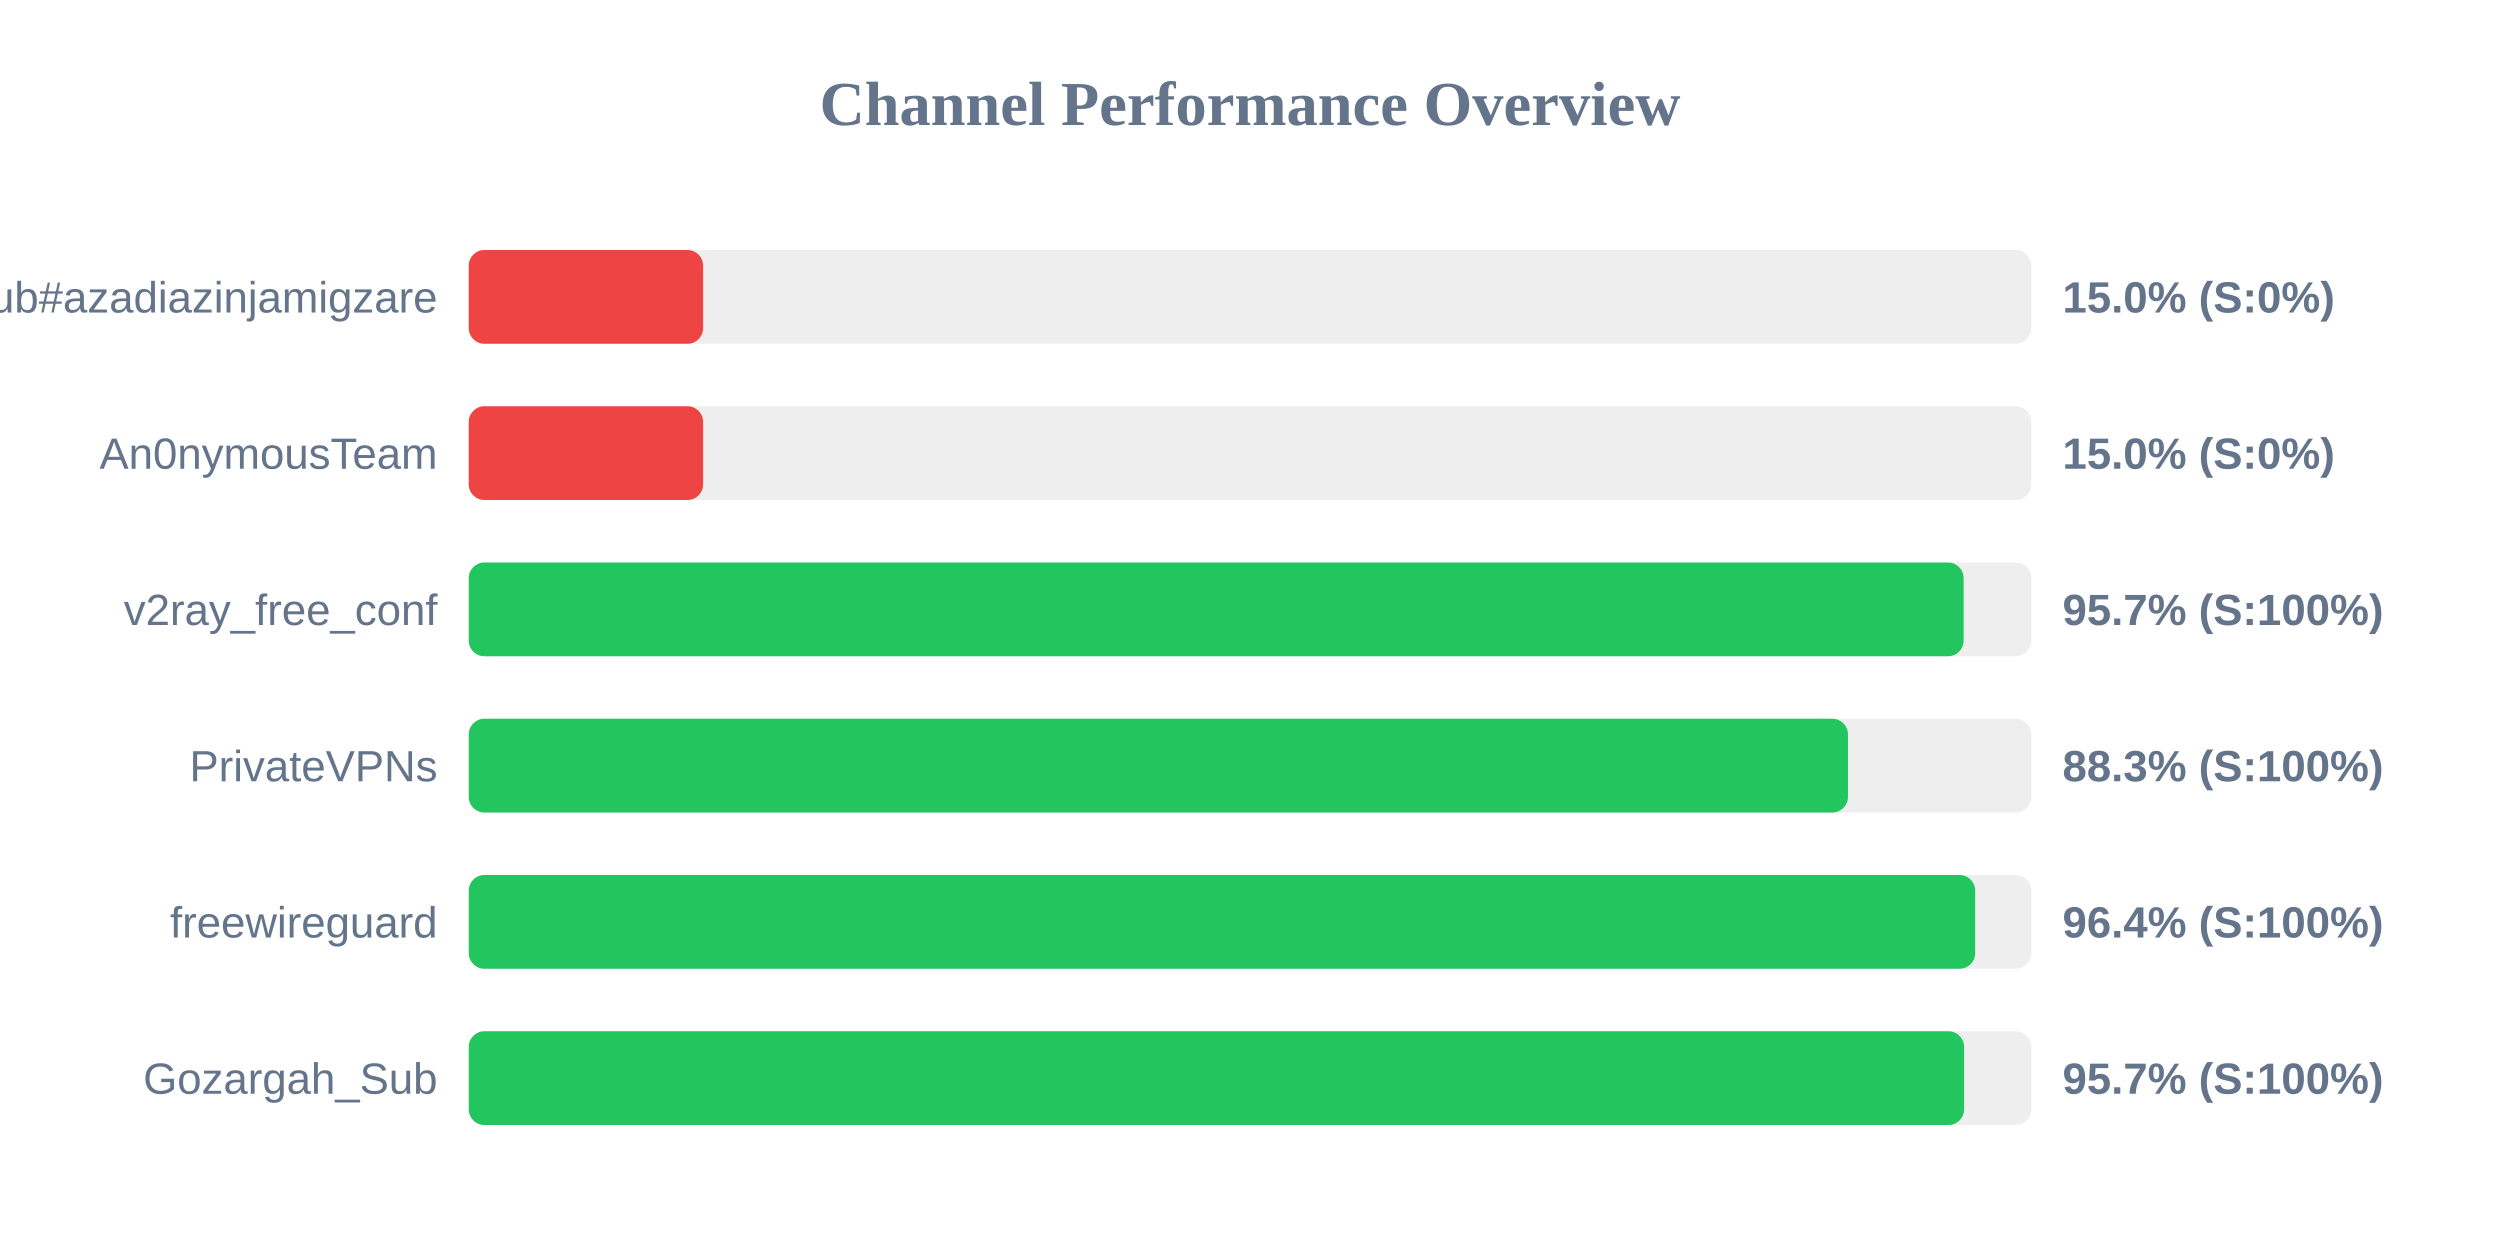
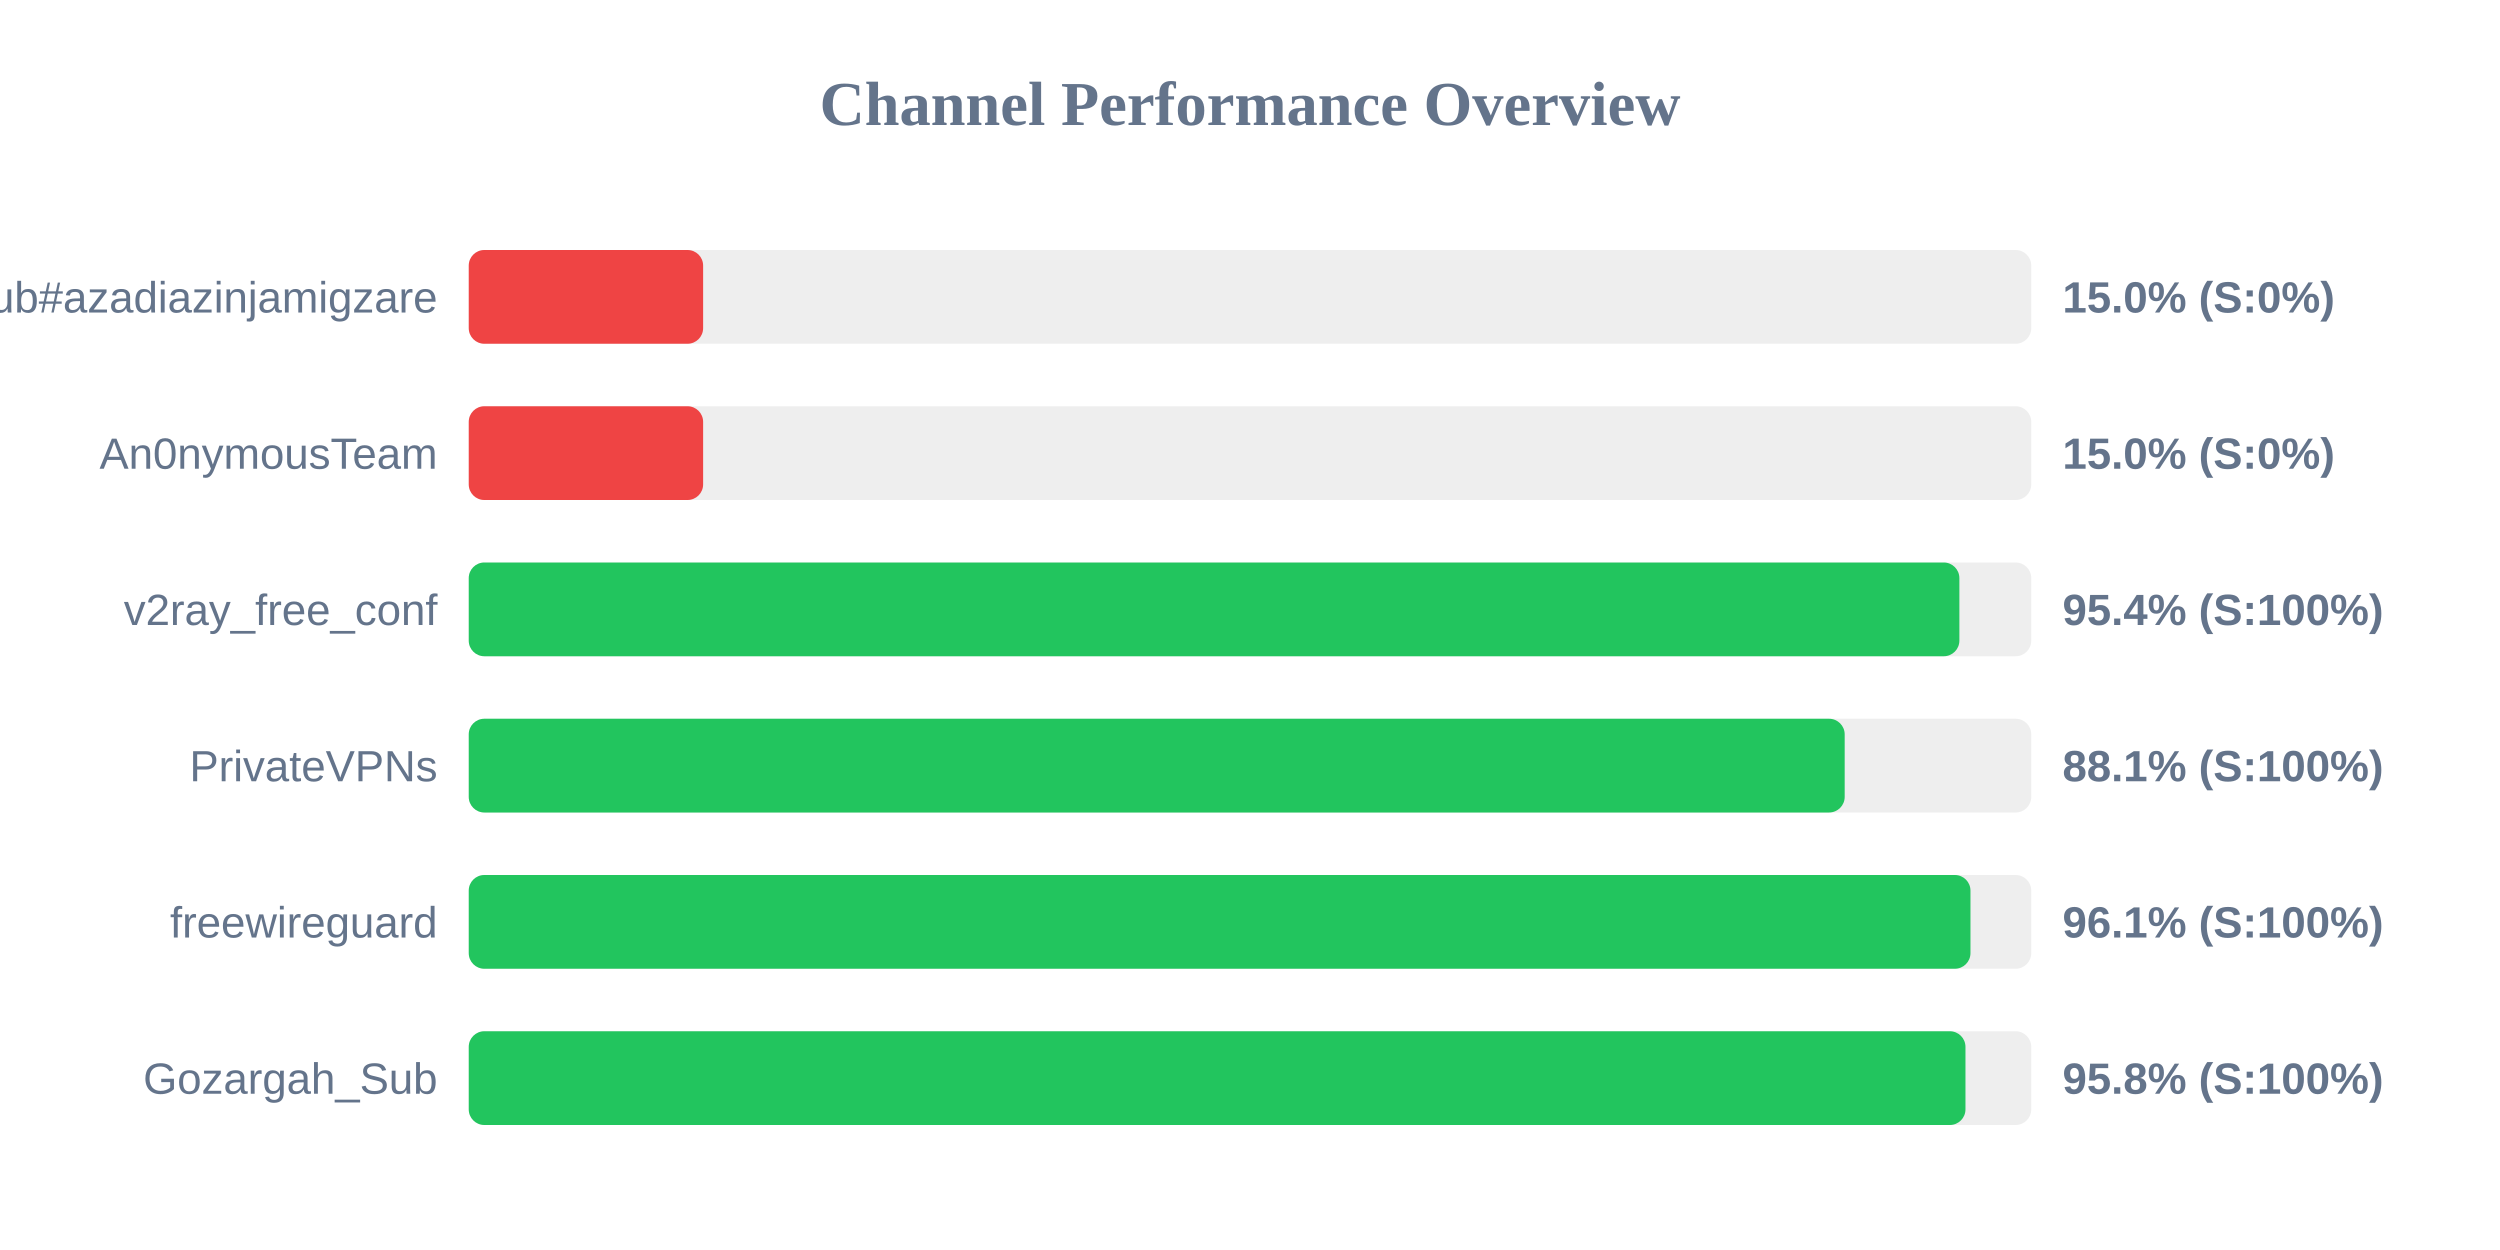
<svg xmlns="http://www.w3.org/2000/svg" width="800" height="400" version="1.1">
  <style>
        .row { font: 14px Arial; fill: #64748b; }
        .score { font: bold 14px Arial; fill: #64748b; }
    </style>
  <text x="400" y="40" text-anchor="middle" font-size="20px" font-weight="bold" fill="#64748b">Channel Performance Overview</text>
  <rect x="150" y="80" width="500" height="30" fill="#eee" rx="5" />
  <rect x="150" y="80" width="75.0" height="30" fill="#ef4444" rx="5" />
  <text x="140" y="100" text-anchor="end" class="row">Sub#azadiazinjamigzare</text>
  <text x="660" y="100" text-anchor="start" class="score">15.0% (S:0%)</text>
  <rect x="150" y="130" width="500" height="30" fill="#eee" rx="5" />
  <rect x="150" y="130" width="75.0" height="30" fill="#ef4444" rx="5" />
  <text x="140" y="150" text-anchor="end" class="row">An0nymousTeam</text>
  <text x="660" y="150" text-anchor="start" class="score">15.0% (S:0%)</text>
  <rect x="150" y="180" width="500" height="30" fill="#eee" rx="5" />
-   <rect x="150" y="180" width="478.35" height="30" fill="#22c55e" rx="5" />
+   <rect x="150" y="180" width="477.0" height="30" fill="#22c55e" rx="5" />
  <text x="140" y="200" text-anchor="end" class="row">v2ray_free_conf</text>
-   <text x="660" y="200" text-anchor="start" class="score">95.7% (S:100%)</text>
+   <text x="660" y="200" text-anchor="start" class="score">95.4% (S:100%)</text>
  <rect x="150" y="230" width="500" height="30" fill="#eee" rx="5" />
-   <rect x="150" y="230" width="441.35" height="30" fill="#22c55e" rx="5" />
+   <rect x="150" y="230" width="440.3" height="30" fill="#22c55e" rx="5" />
  <text x="140" y="250" text-anchor="end" class="row">PrivateVPNs</text>
-   <text x="660" y="250" text-anchor="start" class="score">88.3% (S:100%)</text>
+   <text x="660" y="250" text-anchor="start" class="score">88.1% (S:100%)</text>
  <rect x="150" y="280" width="500" height="30" fill="#eee" rx="5" />
-   <rect x="150" y="280" width="482.05" height="30" fill="#22c55e" rx="5" />
+   <rect x="150" y="280" width="480.55" height="30" fill="#22c55e" rx="5" />
  <text x="140" y="300" text-anchor="end" class="row">freewireguard</text>
-   <text x="660" y="300" text-anchor="start" class="score">96.4% (S:100%)</text>
+   <text x="660" y="300" text-anchor="start" class="score">96.1% (S:100%)</text>
  <rect x="150" y="330" width="500" height="30" fill="#eee" rx="5" />
-   <rect x="150" y="330" width="478.5" height="30" fill="#22c55e" rx="5" />
+   <rect x="150" y="330" width="478.95" height="30" fill="#22c55e" rx="5" />
  <text x="140" y="350" text-anchor="end" class="row">Gozargah_Sub</text>
-   <text x="660" y="350" text-anchor="start" class="score">95.7% (S:100%)</text>
+   <text x="660" y="350" text-anchor="start" class="score">95.8% (S:100%)</text>
</svg>
